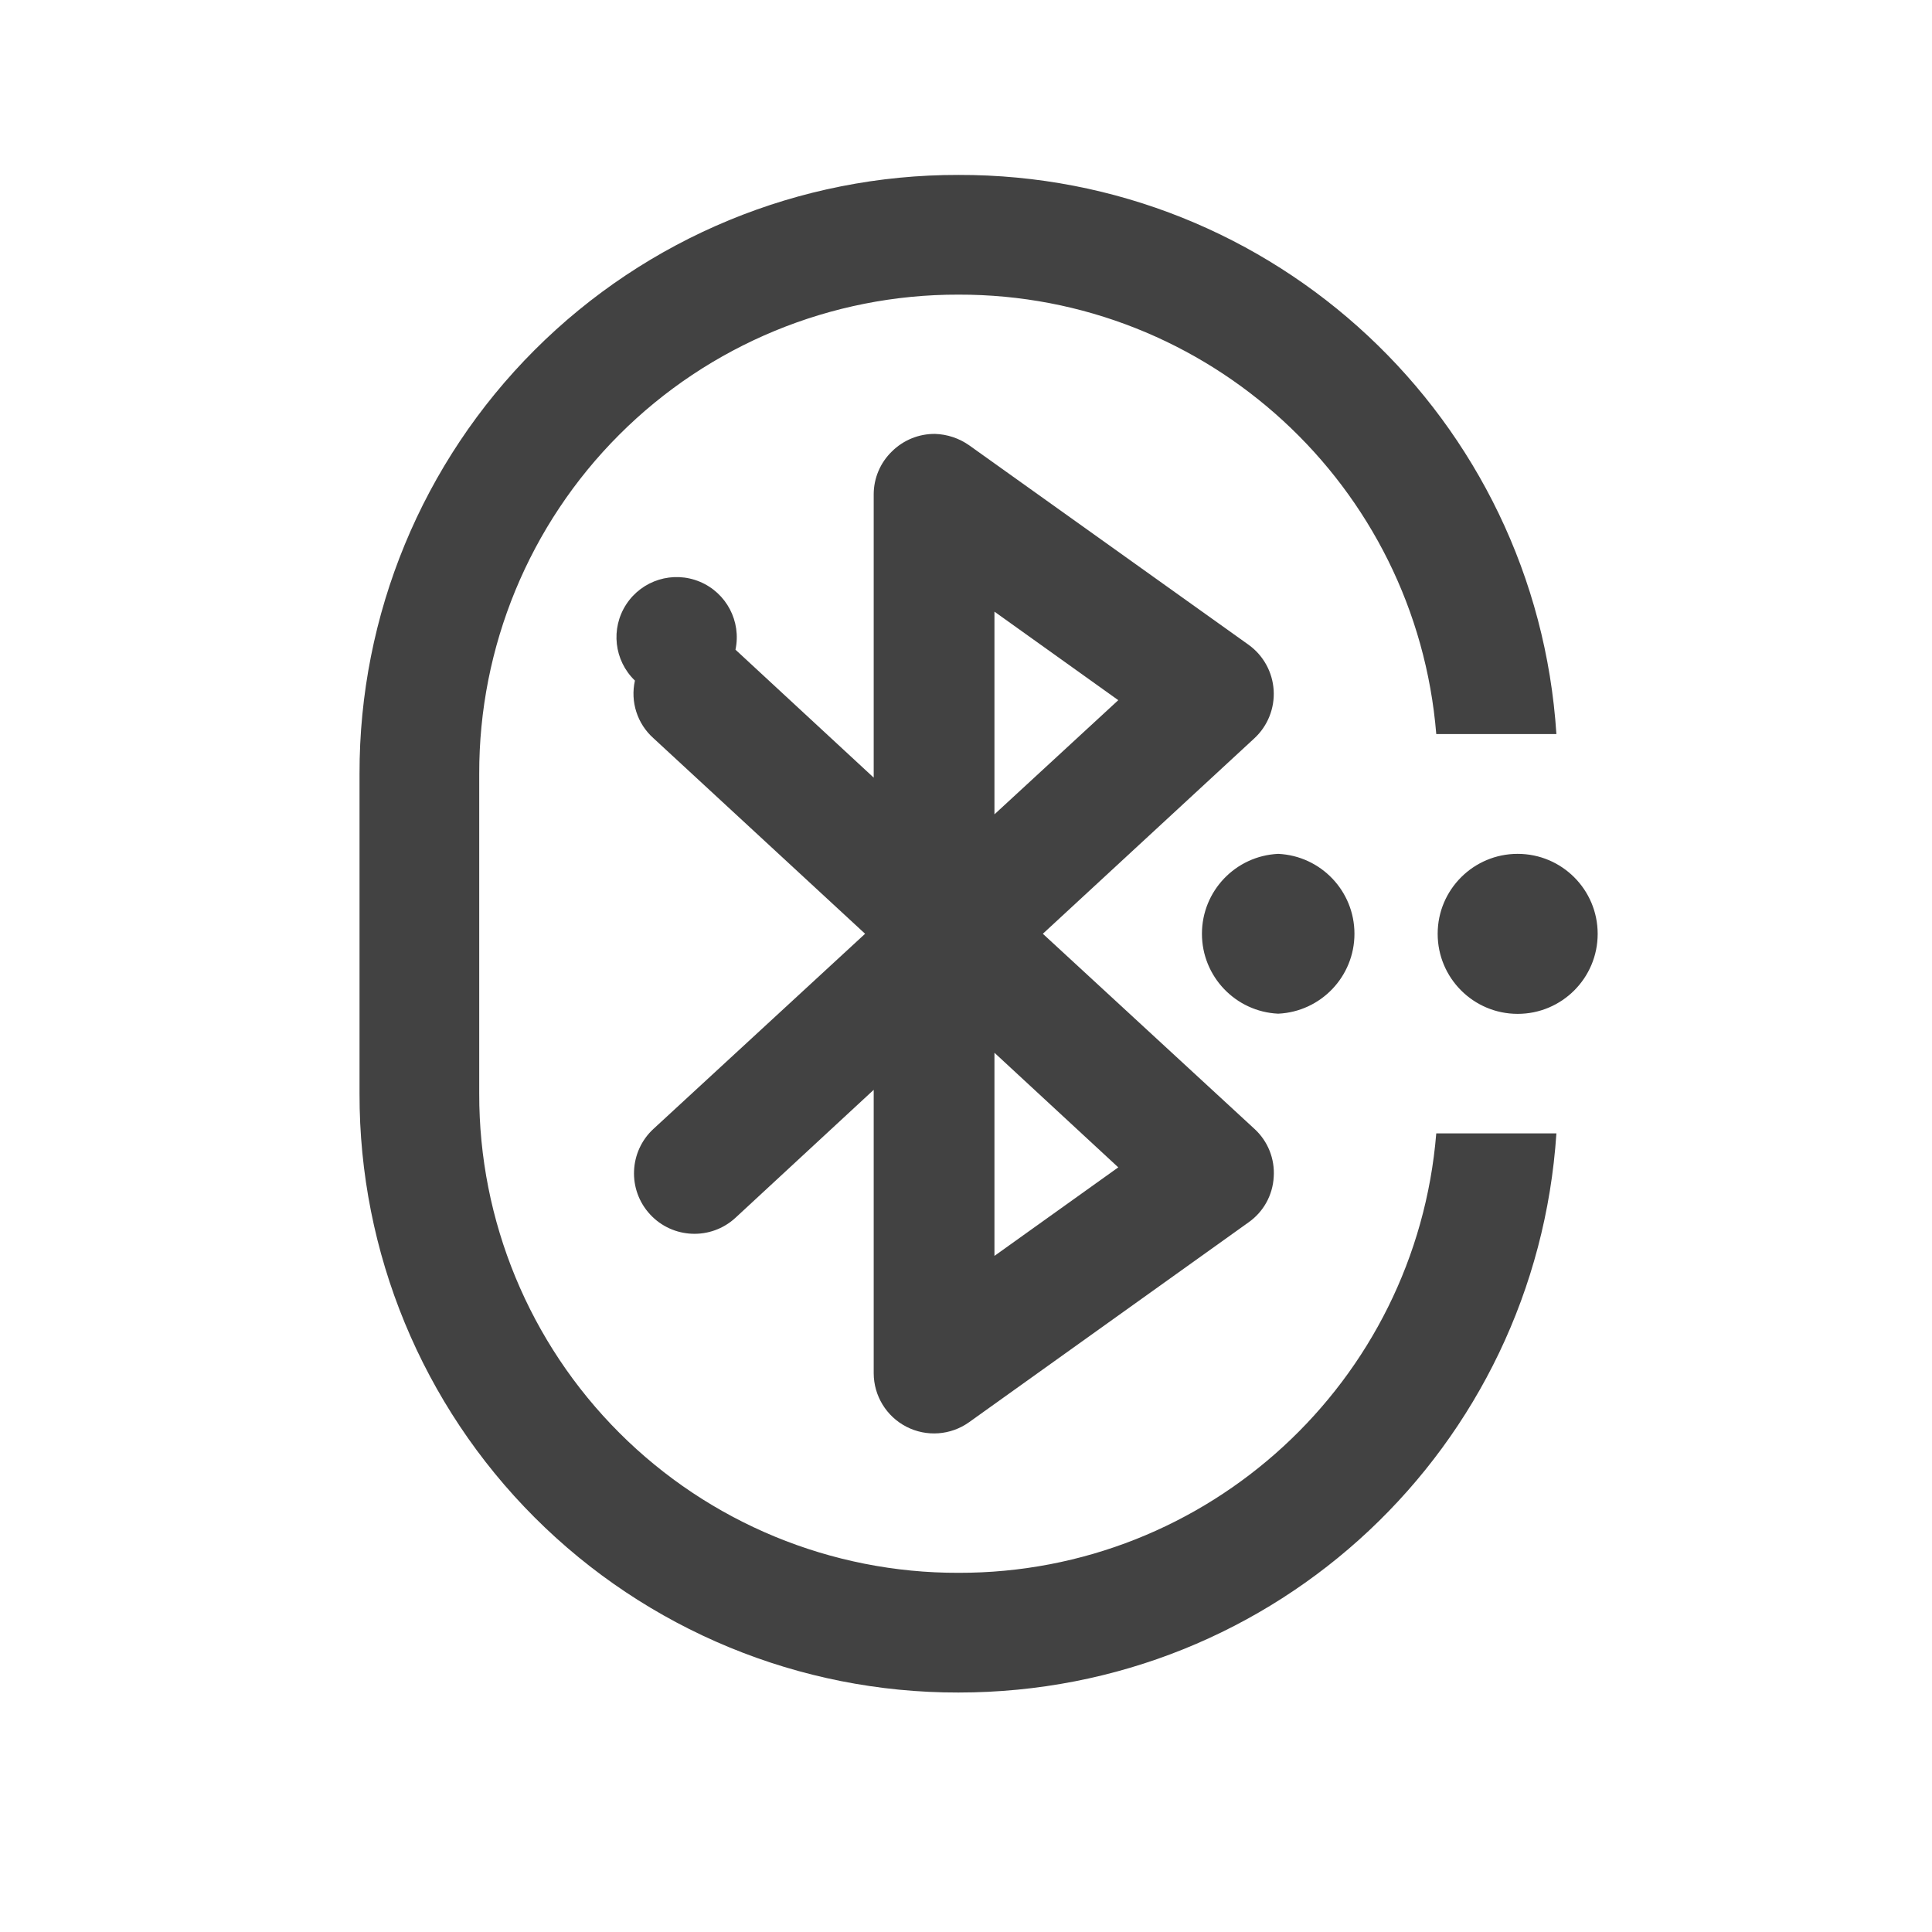
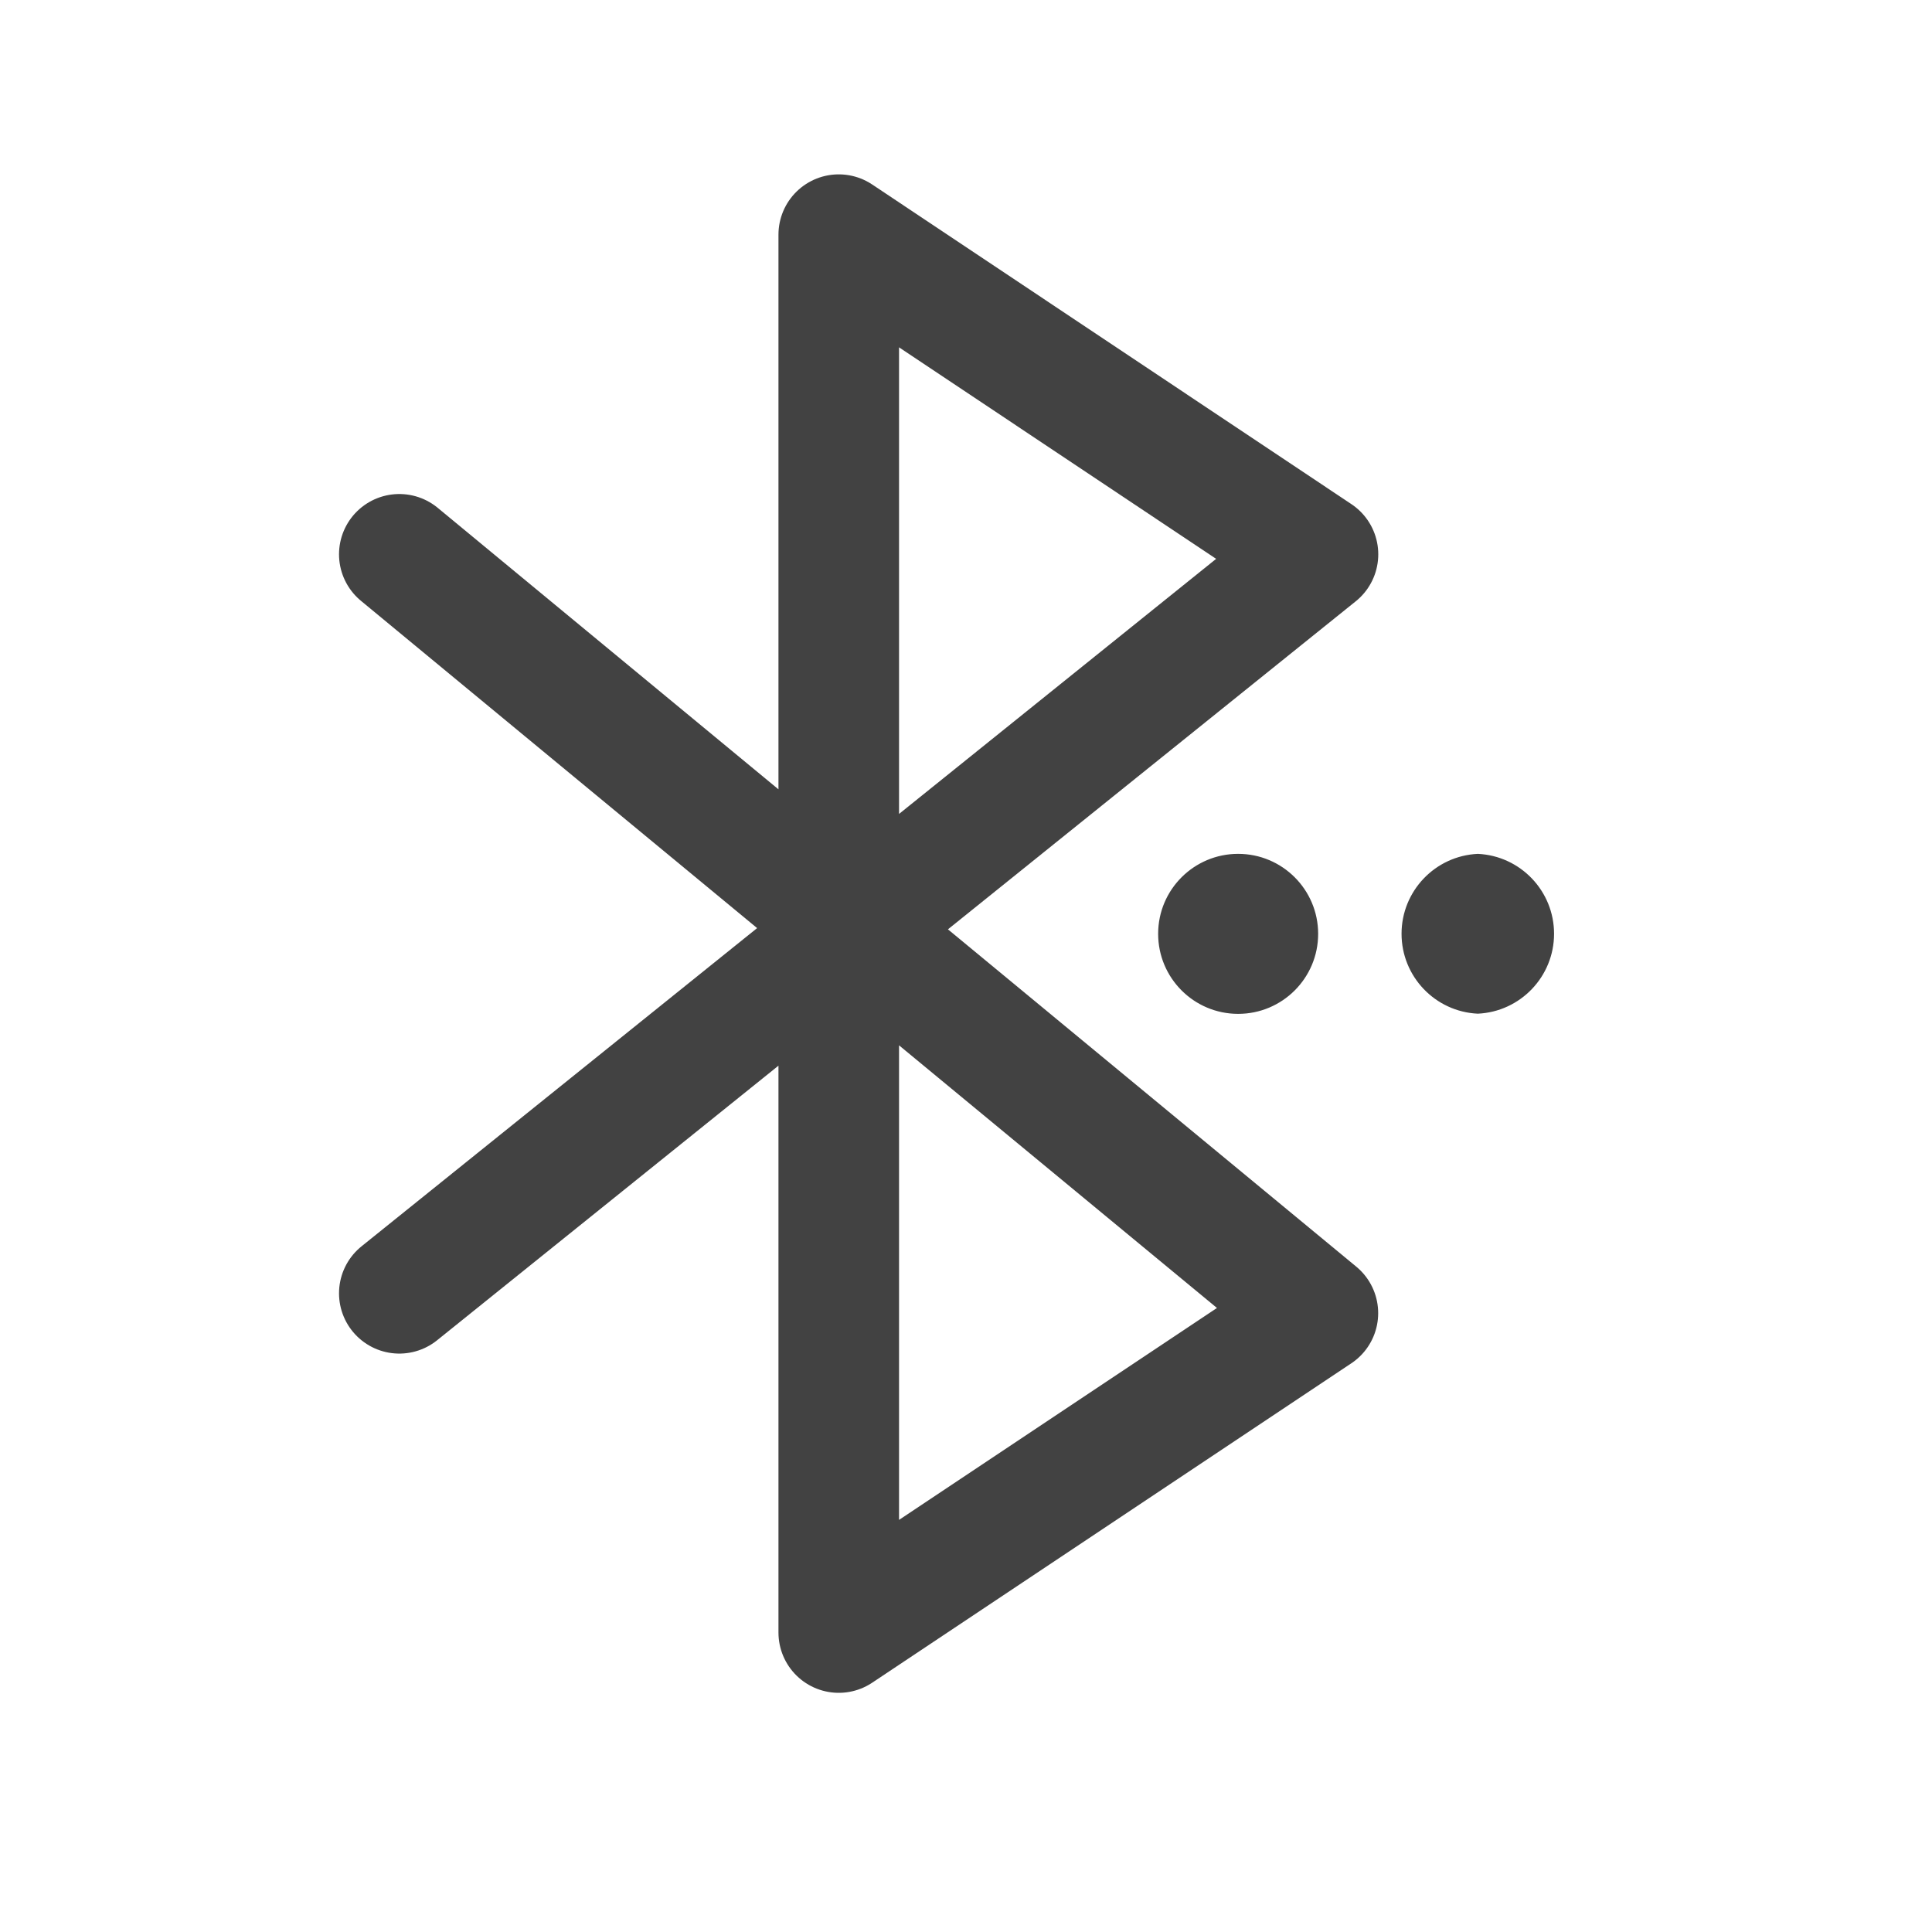
<svg xmlns="http://www.w3.org/2000/svg" width="22" height="22">
-   <g fill="#424242">
-     <path d="M10.914 1.992a6.807 6.807 0 0 0-6.82 6.82v3.641a6.807 6.807 0 0 0 6.82 6.82c3.629 0 6.574-2.8 6.809-6.367h-1.368a5.448 5.448 0 0 1-5.44 5.004 5.445 5.445 0 0 1-5.458-5.457v-3.64a5.445 5.445 0 0 1 5.457-5.458 5.448 5.448 0 0 1 5.441 5.004h1.368a6.806 6.806 0 0 0-6.809-6.367zm0 0" />
-     <path d="M10.648 4.941a.688.688 0 0 0-.492.2.68.68 0 0 0-.207.488v3.226L8.375 7.398a.685.685 0 1 0-1.145.352.679.679 0 0 0 .211.656l2.41 2.227-2.41 2.222a.688.688 0 1 0 .934 1.012l1.574-1.457v3.227a.687.687 0 0 0 1.086.558l3.184-2.277a.676.676 0 0 0 .285-.516.679.679 0 0 0-.219-.547l-2.41-2.222 2.41-2.227a.689.689 0 0 0-.066-1.063L11.035 5.07a.715.715 0 0 0-.387-.129zm.676 2.024l1.41 1.008-1.41 1.3zm0 5.023l1.41 1.305-1.41 1.008zm0 0" />
-     <path d="M14.555 9.723a.911.911 0 0 1 0 1.82.911.911 0 0 1 0-1.82zm0 0M17.281 9.723a.911.911 0 1 1-.91.91c0-.504.41-.91.91-.91zm0 0" />
-   </g>
+   <path d="M4.547 6.312l10.46 8.641-5.456 3.637V2.672l5.457 3.64-10.461 8.415" fill="none" stroke-width="1.373" stroke-linecap="round" stroke-linejoin="round" stroke="#424242" />
+   <path d="M14.098 9.723a.911.911 0 1 1-.91.91c0-.504.41-.91.91-.91zm0 0M16.828 9.723a.911.911 0 0 1 0 1.82.911.911 0 0 1 0-1.82zm0 0" fill="#424242" />
</svg>
